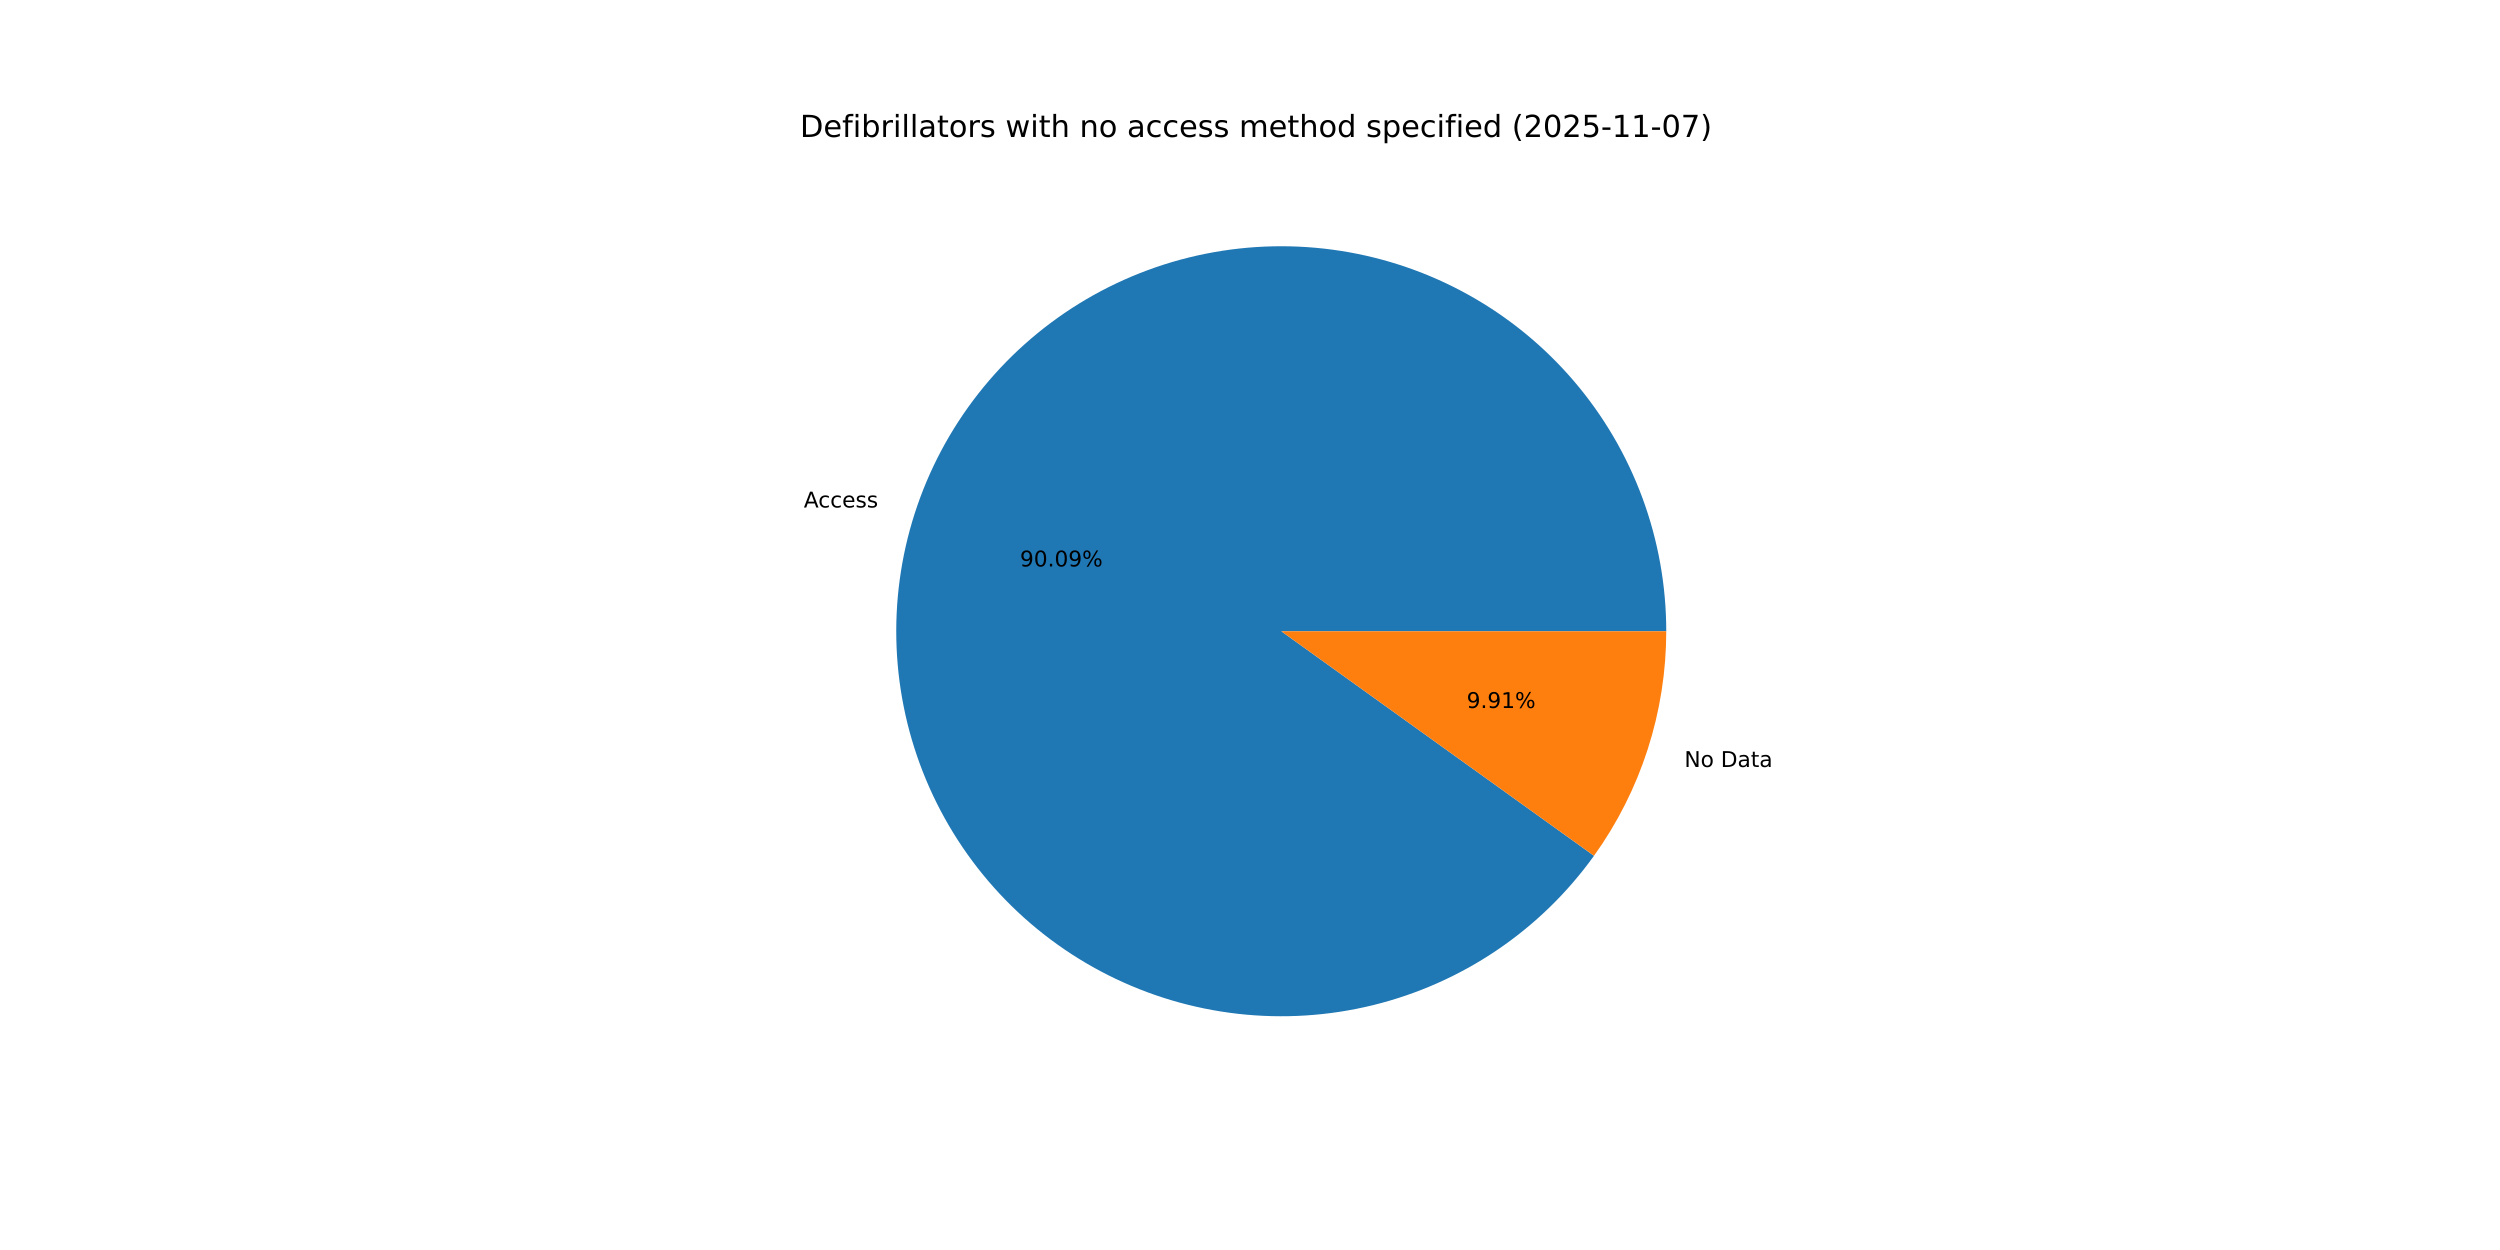
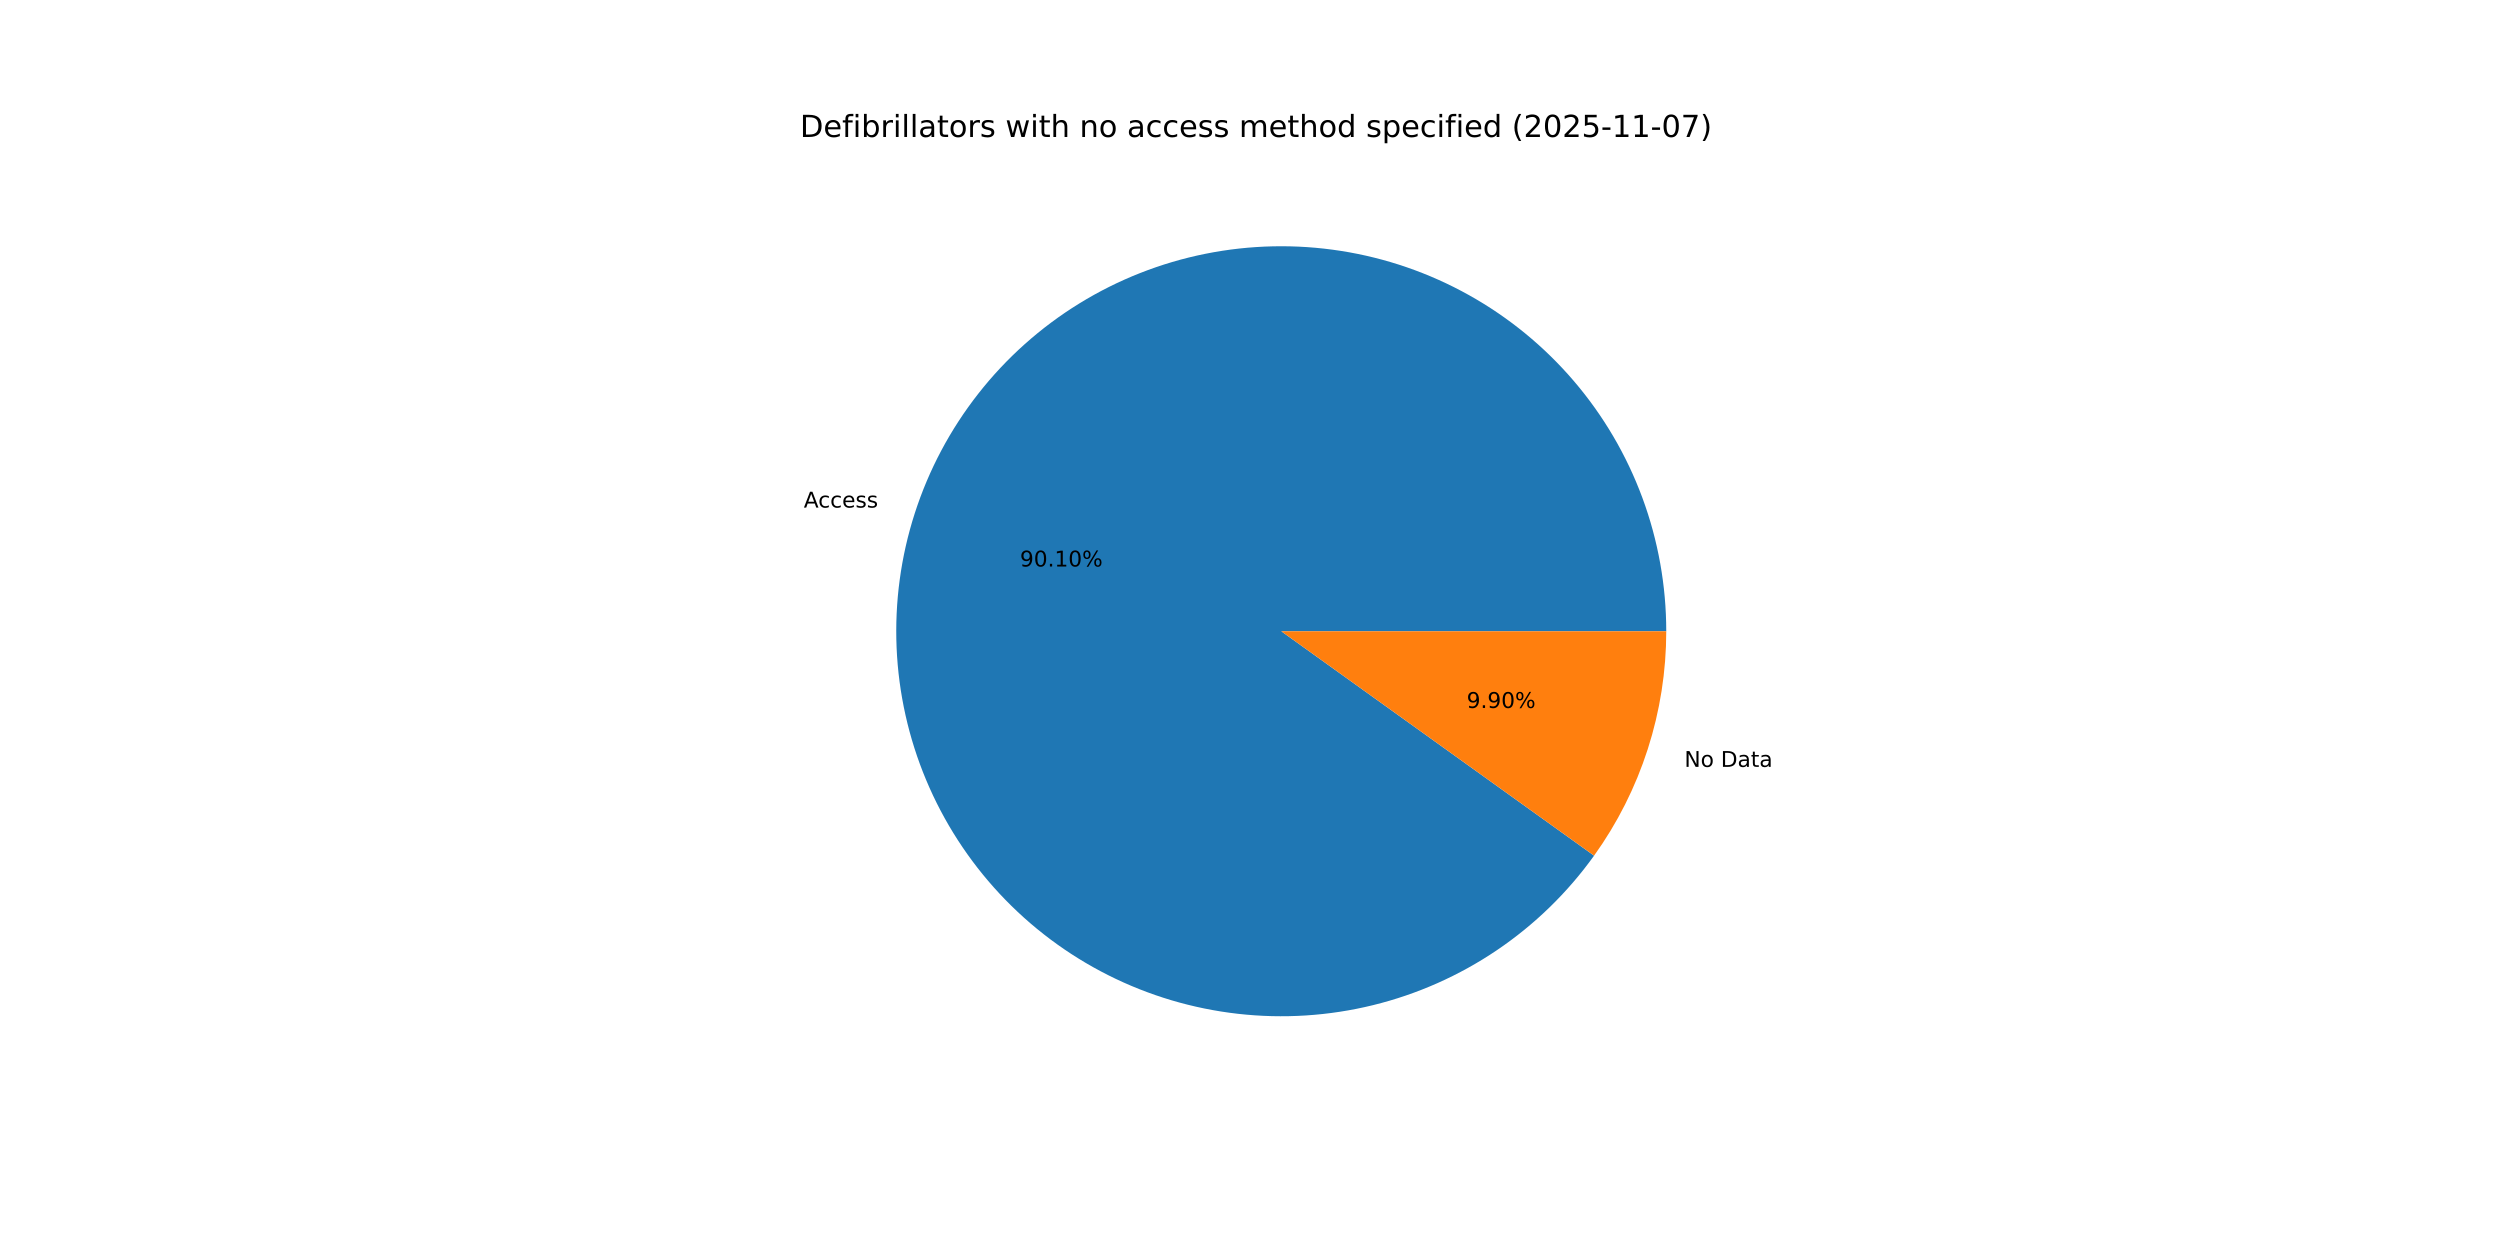
<svg xmlns="http://www.w3.org/2000/svg" xmlns:xlink="http://www.w3.org/1999/xlink" width="1152pt" height="576pt" viewBox="0 0 1152 576" version="1.1">
  <defs>
    <style type="text/css">*{stroke-linejoin: round; stroke-linecap: butt}</style>
  </defs>
  <g id="figure_1">
    <g id="patch_1">
      <path d="M 0 576  L 1152 576  L 1152 0  L 0 0  z " style="fill: #ffffff" />
    </g>
    <g id="axes_1">
      <g id="patch_2">
-         <path d="M 767.808 290.88  C 767.808 269.904 764.088 249.094 756.821 229.418  C 749.554 209.741 738.855 191.508 725.221 175.568  C 711.587 159.628 695.234 146.231 676.922 136.001  C 658.61 125.771 638.628 118.87 617.906 115.617  C 597.184 112.365 576.049 112.814 555.484 116.942  C 534.918 121.07 515.247 128.813 497.386 139.811  C 479.524 150.808 463.754 164.887 450.809 181.391  C 437.863 197.895 427.947 216.565 421.521 236.533  C 415.096 256.5 412.262 277.449 413.152 298.406  C 414.041 319.362 418.641 339.996 426.736 359.347  C 434.831 378.697 446.294 396.46 460.592 411.807  C 474.89 427.155 491.797 439.846 510.526 449.29  C 529.255 458.734 549.512 464.782 570.353 467.152  C 591.194 469.522 612.292 468.177 632.663 463.18  C 653.035 458.183 672.36 449.613 689.739 437.868  C 707.118 426.122 722.277 411.388 734.51 394.349  L 590.4 290.88  z " style="fill: #1f77b4" />
+         <path d="M 767.808 290.88  C 767.808 269.903 764.087 249.091 756.82 229.413  C 749.552 209.736 738.851 191.502 725.215 175.561  C 711.58 159.62 695.224 146.224 676.91 135.994  C 658.597 125.765 638.613 118.865 617.889 115.615  C 597.165 112.364 576.028 112.815 555.462 116.946  C 534.896 121.077 515.224 128.824 497.363 139.825  C 479.502 150.825 463.733 164.907 450.79 181.415  C 437.846 197.923 427.933 216.596 421.511 236.566  C 415.088 256.536 412.259 277.488 413.153 298.445  C 414.048 319.403 418.653 340.038 426.753 359.388  C 434.854 378.737 446.322 396.498 460.625 411.843  C 474.928 427.188 491.84 439.875 510.573 449.314  C 529.307 458.753 549.567 464.795 570.41 467.158  C 591.254 469.522 612.352 468.17 632.724 463.166  C 653.095 458.161 672.418 449.583 689.794 437.831  C 707.17 426.078 722.324 411.336 734.551 394.292  L 590.4 290.88  z " style="fill: #1f77b4" />
      </g>
      <g id="patch_3">
-         <path d="M 734.51 394.349  C 745.27 379.363 753.627 362.789 759.279 345.227  C 764.93 327.665 767.808 309.329 767.808 290.88  L 590.4 290.88  z " style="fill: #ff7f0e" />
+         <path d="M 734.551 394.292  C 745.299 379.311 753.645 362.746 759.289 345.194  C 764.934 327.642 767.808 309.317 767.808 290.88  L 590.4 290.88  z " style="fill: #ff7f0e" />
      </g>
      <g id="matplotlib.axis_1" />
      <g id="matplotlib.axis_2" />
      <g id="text_1">
-         <g transform="translate(370.3992 233.8572) scale(0.1 -0.1)">
+         <g transform="translate(370.3873 233.8942) scale(0.1 -0.1)">
          <defs>
            <path id="DejaVuSans-41" d="M 2188 4044  L 1331 1722  L 3047 1722  L 2188 4044  z M 1831 4666  L 2547 4666  L 4325 0  L 3669 0  L 3244 1197  L 1141 1197  L 716 0  L 50 0  L 1831 4666  z " transform="scale(0.015625)" />
            <path id="DejaVuSans-63" d="M 3122 3366  L 3122 2828  Q 2878 2963 2633 3030  Q 2388 3097 2138 3097  Q 1578 3097 1268 2742  Q 959 2388 959 1747  Q 959 1106 1268 751  Q 1578 397 2138 397  Q 2388 397 2633 464  Q 2878 531 3122 666  L 3122 134  Q 2881 22 2623 -34  Q 2366 -91 2075 -91  Q 1284 -91 818 406  Q 353 903 353 1747  Q 353 2603 823 3093  Q 1294 3584 2113 3584  Q 2378 3584 2631 3529  Q 2884 3475 3122 3366  z " transform="scale(0.015625)" />
            <path id="DejaVuSans-65" d="M 3597 1894  L 3597 1613  L 953 1613  Q 991 1019 1311 708  Q 1631 397 2203 397  Q 2534 397 2845 478  Q 3156 559 3463 722  L 3463 178  Q 3153 47 2828 -22  Q 2503 -91 2169 -91  Q 1331 -91 842 396  Q 353 884 353 1716  Q 353 2575 817 3079  Q 1281 3584 2069 3584  Q 2775 3584 3186 3129  Q 3597 2675 3597 1894  z M 3022 2063  Q 3016 2534 2758 2815  Q 2500 3097 2075 3097  Q 1594 3097 1305 2825  Q 1016 2553 972 2059  L 3022 2063  z " transform="scale(0.015625)" />
            <path id="DejaVuSans-73" d="M 2834 3397  L 2834 2853  Q 2591 2978 2328 3040  Q 2066 3103 1784 3103  Q 1356 3103 1142 2972  Q 928 2841 928 2578  Q 928 2378 1081 2264  Q 1234 2150 1697 2047  L 1894 2003  Q 2506 1872 2764 1633  Q 3022 1394 3022 966  Q 3022 478 2636 193  Q 2250 -91 1575 -91  Q 1294 -91 989 -36  Q 684 19 347 128  L 347 722  Q 666 556 975 473  Q 1284 391 1588 391  Q 1994 391 2212 530  Q 2431 669 2431 922  Q 2431 1156 2273 1281  Q 2116 1406 1581 1522  L 1381 1569  Q 847 1681 609 1914  Q 372 2147 372 2553  Q 372 3047 722 3315  Q 1072 3584 1716 3584  Q 2034 3584 2315 3537  Q 2597 3491 2834 3397  z " transform="scale(0.015625)" />
          </defs>
          <use xlink:href="#DejaVuSans-41" />
          <use xlink:href="#DejaVuSans-63" x="66.658" />
          <use xlink:href="#DejaVuSans-63" x="121.639" />
          <use xlink:href="#DejaVuSans-65" x="176.619" />
          <use xlink:href="#DejaVuSans-73" x="238.143" />
          <use xlink:href="#DejaVuSans-73" x="290.242" />
        </g>
      </g>
      <g id="text_2">
-         <g transform="translate(470.008 261.0309) scale(0.1 -0.1)">
+         <g transform="translate(470.0015 261.0511) scale(0.1 -0.1)">
          <defs>
            <path id="DejaVuSans-39" d="M 703 97  L 703 672  Q 941 559 1184 500  Q 1428 441 1663 441  Q 2288 441 2617 861  Q 2947 1281 2994 2138  Q 2813 1869 2534 1725  Q 2256 1581 1919 1581  Q 1219 1581 811 2004  Q 403 2428 403 3163  Q 403 3881 828 4315  Q 1253 4750 1959 4750  Q 2769 4750 3195 4129  Q 3622 3509 3622 2328  Q 3622 1225 3098 567  Q 2575 -91 1691 -91  Q 1453 -91 1209 -44  Q 966 3 703 97  z M 1959 2075  Q 2384 2075 2632 2365  Q 2881 2656 2881 3163  Q 2881 3666 2632 3958  Q 2384 4250 1959 4250  Q 1534 4250 1286 3958  Q 1038 3666 1038 3163  Q 1038 2656 1286 2365  Q 1534 2075 1959 2075  z " transform="scale(0.015625)" />
            <path id="DejaVuSans-30" d="M 2034 4250  Q 1547 4250 1301 3770  Q 1056 3291 1056 2328  Q 1056 1369 1301 889  Q 1547 409 2034 409  Q 2525 409 2770 889  Q 3016 1369 3016 2328  Q 3016 3291 2770 3770  Q 2525 4250 2034 4250  z M 2034 4750  Q 2819 4750 3233 4129  Q 3647 3509 3647 2328  Q 3647 1150 3233 529  Q 2819 -91 2034 -91  Q 1250 -91 836 529  Q 422 1150 422 2328  Q 422 3509 836 4129  Q 1250 4750 2034 4750  z " transform="scale(0.015625)" />
            <path id="DejaVuSans-2e" d="M 684 794  L 1344 794  L 1344 0  L 684 0  L 684 794  z " transform="scale(0.015625)" />
+             <path id="DejaVuSans-31" d="M 794 531  L 1825 531  L 1825 4091  L 703 3866  L 703 4441  L 1819 4666  L 2450 4666  L 2450 531  L 3481 531  L 3481 0  L 794 0  L 794 531  z " transform="scale(0.015625)" />
            <path id="DejaVuSans-25" d="M 4653 2053  Q 4381 2053 4226 1822  Q 4072 1591 4072 1178  Q 4072 772 4226 539  Q 4381 306 4653 306  Q 4919 306 5073 539  Q 5228 772 5228 1178  Q 5228 1588 5073 1820  Q 4919 2053 4653 2053  z M 4653 2450  Q 5147 2450 5437 2106  Q 5728 1763 5728 1178  Q 5728 594 5436 251  Q 5144 -91 4653 -91  Q 4153 -91 3862 251  Q 3572 594 3572 1178  Q 3572 1766 3864 2108  Q 4156 2450 4653 2450  z M 1428 4353  Q 1159 4353 1004 4120  Q 850 3888 850 3481  Q 850 3069 1003 2837  Q 1156 2606 1428 2606  Q 1700 2606 1854 2837  Q 2009 3069 2009 3481  Q 2009 3884 1853 4118  Q 1697 4353 1428 4353  z M 4250 4750  L 4750 4750  L 1831 -91  L 1331 -91  L 4250 4750  z M 1428 4750  Q 1922 4750 2215 4408  Q 2509 4066 2509 3481  Q 2509 2891 2217 2550  Q 1925 2209 1428 2209  Q 931 2209 642 2551  Q 353 2894 353 3481  Q 353 4063 643 4406  Q 934 4750 1428 4750  z " transform="scale(0.015625)" />
          </defs>
          <use xlink:href="#DejaVuSans-39" />
          <use xlink:href="#DejaVuSans-30" x="63.623" />
          <use xlink:href="#DejaVuSans-2e" x="127.246" />
-           <use xlink:href="#DejaVuSans-30" x="159.033" />
-           <use xlink:href="#DejaVuSans-39" x="222.656" />
+           <use xlink:href="#DejaVuSans-31" x="159.033" />
+           <use xlink:href="#DejaVuSans-30" x="222.656" />
          <use xlink:href="#DejaVuSans-25" x="286.279" />
        </g>
      </g>
      <g id="text_3">
-         <g transform="translate(776.1664 353.4215) scale(0.1 -0.1)">
+         <g transform="translate(776.1783 353.3845) scale(0.1 -0.1)">
          <defs>
            <path id="DejaVuSans-4e" d="M 628 4666  L 1478 4666  L 3547 763  L 3547 4666  L 4159 4666  L 4159 0  L 3309 0  L 1241 3903  L 1241 0  L 628 0  L 628 4666  z " transform="scale(0.015625)" />
            <path id="DejaVuSans-6f" d="M 1959 3097  Q 1497 3097 1228 2736  Q 959 2375 959 1747  Q 959 1119 1226 758  Q 1494 397 1959 397  Q 2419 397 2687 759  Q 2956 1122 2956 1747  Q 2956 2369 2687 2733  Q 2419 3097 1959 3097  z M 1959 3584  Q 2709 3584 3137 3096  Q 3566 2609 3566 1747  Q 3566 888 3137 398  Q 2709 -91 1959 -91  Q 1206 -91 779 398  Q 353 888 353 1747  Q 353 2609 779 3096  Q 1206 3584 1959 3584  z " transform="scale(0.015625)" />
            <path id="DejaVuSans-20" transform="scale(0.015625)" />
            <path id="DejaVuSans-44" d="M 1259 4147  L 1259 519  L 2022 519  Q 2988 519 3436 956  Q 3884 1394 3884 2338  Q 3884 3275 3436 3711  Q 2988 4147 2022 4147  L 1259 4147  z M 628 4666  L 1925 4666  Q 3281 4666 3915 4102  Q 4550 3538 4550 2338  Q 4550 1131 3912 565  Q 3275 0 1925 0  L 628 0  L 628 4666  z " transform="scale(0.015625)" />
            <path id="DejaVuSans-61" d="M 2194 1759  Q 1497 1759 1228 1600  Q 959 1441 959 1056  Q 959 750 1161 570  Q 1363 391 1709 391  Q 2188 391 2477 730  Q 2766 1069 2766 1631  L 2766 1759  L 2194 1759  z M 3341 1997  L 3341 0  L 2766 0  L 2766 531  Q 2569 213 2275 61  Q 1981 -91 1556 -91  Q 1019 -91 701 211  Q 384 513 384 1019  Q 384 1609 779 1909  Q 1175 2209 1959 2209  L 2766 2209  L 2766 2266  Q 2766 2663 2505 2880  Q 2244 3097 1772 3097  Q 1472 3097 1187 3025  Q 903 2953 641 2809  L 641 3341  Q 956 3463 1253 3523  Q 1550 3584 1831 3584  Q 2591 3584 2966 3190  Q 3341 2797 3341 1997  z " transform="scale(0.015625)" />
            <path id="DejaVuSans-74" d="M 1172 4494  L 1172 3500  L 2356 3500  L 2356 3053  L 1172 3053  L 1172 1153  Q 1172 725 1289 603  Q 1406 481 1766 481  L 2356 481  L 2356 0  L 1766 0  Q 1100 0 847 248  Q 594 497 594 1153  L 594 3053  L 172 3053  L 172 3500  L 594 3500  L 594 4494  L 1172 4494  z " transform="scale(0.015625)" />
          </defs>
          <use xlink:href="#DejaVuSans-4e" />
          <use xlink:href="#DejaVuSans-6f" x="74.805" />
          <use xlink:href="#DejaVuSans-20" x="135.986" />
          <use xlink:href="#DejaVuSans-44" x="167.773" />
          <use xlink:href="#DejaVuSans-61" x="244.775" />
          <use xlink:href="#DejaVuSans-74" x="306.055" />
          <use xlink:href="#DejaVuSans-61" x="345.264" />
        </g>
      </g>
      <g id="text_4">
-         <g transform="translate(675.8435 326.2478) scale(0.1 -0.1)">
-           <defs>
-             <path id="DejaVuSans-31" d="M 794 531  L 1825 531  L 1825 4091  L 703 3866  L 703 4441  L 1819 4666  L 2450 4666  L 2450 531  L 3481 531  L 3481 0  L 794 0  L 794 531  z " transform="scale(0.015625)" />
-           </defs>
+         <g transform="translate(675.85 326.2276) scale(0.1 -0.1)">
          <use xlink:href="#DejaVuSans-39" />
          <use xlink:href="#DejaVuSans-2e" x="63.623" />
          <use xlink:href="#DejaVuSans-39" x="95.41" />
-           <use xlink:href="#DejaVuSans-31" x="159.033" />
+           <use xlink:href="#DejaVuSans-30" x="159.033" />
          <use xlink:href="#DejaVuSans-25" x="222.656" />
        </g>
      </g>
      <g id="text_5">
        <g transform="translate(368.64 63.12) scale(0.14 -0.14)">
          <defs>
            <path id="DejaVuSans-66" d="M 2375 4863  L 2375 4384  L 1825 4384  Q 1516 4384 1395 4259  Q 1275 4134 1275 3809  L 1275 3500  L 2222 3500  L 2222 3053  L 1275 3053  L 1275 0  L 697 0  L 697 3053  L 147 3053  L 147 3500  L 697 3500  L 697 3744  Q 697 4328 969 4595  Q 1241 4863 1831 4863  L 2375 4863  z " transform="scale(0.015625)" />
            <path id="DejaVuSans-69" d="M 603 3500  L 1178 3500  L 1178 0  L 603 0  L 603 3500  z M 603 4863  L 1178 4863  L 1178 4134  L 603 4134  L 603 4863  z " transform="scale(0.015625)" />
            <path id="DejaVuSans-62" d="M 3116 1747  Q 3116 2381 2855 2742  Q 2594 3103 2138 3103  Q 1681 3103 1420 2742  Q 1159 2381 1159 1747  Q 1159 1113 1420 752  Q 1681 391 2138 391  Q 2594 391 2855 752  Q 3116 1113 3116 1747  z M 1159 2969  Q 1341 3281 1617 3432  Q 1894 3584 2278 3584  Q 2916 3584 3314 3078  Q 3713 2572 3713 1747  Q 3713 922 3314 415  Q 2916 -91 2278 -91  Q 1894 -91 1617 61  Q 1341 213 1159 525  L 1159 0  L 581 0  L 581 4863  L 1159 4863  L 1159 2969  z " transform="scale(0.015625)" />
            <path id="DejaVuSans-72" d="M 2631 2963  Q 2534 3019 2420 3045  Q 2306 3072 2169 3072  Q 1681 3072 1420 2755  Q 1159 2438 1159 1844  L 1159 0  L 581 0  L 581 3500  L 1159 3500  L 1159 2956  Q 1341 3275 1631 3429  Q 1922 3584 2338 3584  Q 2397 3584 2469 3576  Q 2541 3569 2628 3553  L 2631 2963  z " transform="scale(0.015625)" />
            <path id="DejaVuSans-6c" d="M 603 4863  L 1178 4863  L 1178 0  L 603 0  L 603 4863  z " transform="scale(0.015625)" />
            <path id="DejaVuSans-77" d="M 269 3500  L 844 3500  L 1563 769  L 2278 3500  L 2956 3500  L 3675 769  L 4391 3500  L 4966 3500  L 4050 0  L 3372 0  L 2619 2869  L 1863 0  L 1184 0  L 269 3500  z " transform="scale(0.015625)" />
            <path id="DejaVuSans-68" d="M 3513 2113  L 3513 0  L 2938 0  L 2938 2094  Q 2938 2591 2744 2837  Q 2550 3084 2163 3084  Q 1697 3084 1428 2787  Q 1159 2491 1159 1978  L 1159 0  L 581 0  L 581 4863  L 1159 4863  L 1159 2956  Q 1366 3272 1645 3428  Q 1925 3584 2291 3584  Q 2894 3584 3203 3211  Q 3513 2838 3513 2113  z " transform="scale(0.015625)" />
            <path id="DejaVuSans-6e" d="M 3513 2113  L 3513 0  L 2938 0  L 2938 2094  Q 2938 2591 2744 2837  Q 2550 3084 2163 3084  Q 1697 3084 1428 2787  Q 1159 2491 1159 1978  L 1159 0  L 581 0  L 581 3500  L 1159 3500  L 1159 2956  Q 1366 3272 1645 3428  Q 1925 3584 2291 3584  Q 2894 3584 3203 3211  Q 3513 2838 3513 2113  z " transform="scale(0.015625)" />
            <path id="DejaVuSans-6d" d="M 3328 2828  Q 3544 3216 3844 3400  Q 4144 3584 4550 3584  Q 5097 3584 5394 3201  Q 5691 2819 5691 2113  L 5691 0  L 5113 0  L 5113 2094  Q 5113 2597 4934 2840  Q 4756 3084 4391 3084  Q 3944 3084 3684 2787  Q 3425 2491 3425 1978  L 3425 0  L 2847 0  L 2847 2094  Q 2847 2600 2669 2842  Q 2491 3084 2119 3084  Q 1678 3084 1418 2786  Q 1159 2488 1159 1978  L 1159 0  L 581 0  L 581 3500  L 1159 3500  L 1159 2956  Q 1356 3278 1631 3431  Q 1906 3584 2284 3584  Q 2666 3584 2933 3390  Q 3200 3197 3328 2828  z " transform="scale(0.015625)" />
            <path id="DejaVuSans-64" d="M 2906 2969  L 2906 4863  L 3481 4863  L 3481 0  L 2906 0  L 2906 525  Q 2725 213 2448 61  Q 2172 -91 1784 -91  Q 1150 -91 751 415  Q 353 922 353 1747  Q 353 2572 751 3078  Q 1150 3584 1784 3584  Q 2172 3584 2448 3432  Q 2725 3281 2906 2969  z M 947 1747  Q 947 1113 1208 752  Q 1469 391 1925 391  Q 2381 391 2643 752  Q 2906 1113 2906 1747  Q 2906 2381 2643 2742  Q 2381 3103 1925 3103  Q 1469 3103 1208 2742  Q 947 2381 947 1747  z " transform="scale(0.015625)" />
            <path id="DejaVuSans-70" d="M 1159 525  L 1159 -1331  L 581 -1331  L 581 3500  L 1159 3500  L 1159 2969  Q 1341 3281 1617 3432  Q 1894 3584 2278 3584  Q 2916 3584 3314 3078  Q 3713 2572 3713 1747  Q 3713 922 3314 415  Q 2916 -91 2278 -91  Q 1894 -91 1617 61  Q 1341 213 1159 525  z M 3116 1747  Q 3116 2381 2855 2742  Q 2594 3103 2138 3103  Q 1681 3103 1420 2742  Q 1159 2381 1159 1747  Q 1159 1113 1420 752  Q 1681 391 2138 391  Q 2594 391 2855 752  Q 3116 1113 3116 1747  z " transform="scale(0.015625)" />
            <path id="DejaVuSans-28" d="M 1984 4856  Q 1566 4138 1362 3434  Q 1159 2731 1159 2009  Q 1159 1288 1364 580  Q 1569 -128 1984 -844  L 1484 -844  Q 1016 -109 783 600  Q 550 1309 550 2009  Q 550 2706 781 3412  Q 1013 4119 1484 4856  L 1984 4856  z " transform="scale(0.015625)" />
            <path id="DejaVuSans-32" d="M 1228 531  L 3431 531  L 3431 0  L 469 0  L 469 531  Q 828 903 1448 1529  Q 2069 2156 2228 2338  Q 2531 2678 2651 2914  Q 2772 3150 2772 3378  Q 2772 3750 2511 3984  Q 2250 4219 1831 4219  Q 1534 4219 1204 4116  Q 875 4013 500 3803  L 500 4441  Q 881 4594 1212 4672  Q 1544 4750 1819 4750  Q 2544 4750 2975 4387  Q 3406 4025 3406 3419  Q 3406 3131 3298 2873  Q 3191 2616 2906 2266  Q 2828 2175 2409 1742  Q 1991 1309 1228 531  z " transform="scale(0.015625)" />
            <path id="DejaVuSans-35" d="M 691 4666  L 3169 4666  L 3169 4134  L 1269 4134  L 1269 2991  Q 1406 3038 1543 3061  Q 1681 3084 1819 3084  Q 2600 3084 3056 2656  Q 3513 2228 3513 1497  Q 3513 744 3044 326  Q 2575 -91 1722 -91  Q 1428 -91 1123 -41  Q 819 9 494 109  L 494 744  Q 775 591 1075 516  Q 1375 441 1709 441  Q 2250 441 2565 725  Q 2881 1009 2881 1497  Q 2881 1984 2565 2268  Q 2250 2553 1709 2553  Q 1456 2553 1204 2497  Q 953 2441 691 2322  L 691 4666  z " transform="scale(0.015625)" />
            <path id="DejaVuSans-2d" d="M 313 2009  L 1997 2009  L 1997 1497  L 313 1497  L 313 2009  z " transform="scale(0.015625)" />
            <path id="DejaVuSans-37" d="M 525 4666  L 3525 4666  L 3525 4397  L 1831 0  L 1172 0  L 2766 4134  L 525 4134  L 525 4666  z " transform="scale(0.015625)" />
            <path id="DejaVuSans-29" d="M 513 4856  L 1013 4856  Q 1481 4119 1714 3412  Q 1947 2706 1947 2009  Q 1947 1309 1714 600  Q 1481 -109 1013 -844  L 513 -844  Q 928 -128 1133 580  Q 1338 1288 1338 2009  Q 1338 2731 1133 3434  Q 928 4138 513 4856  z " transform="scale(0.015625)" />
          </defs>
          <use xlink:href="#DejaVuSans-44" />
          <use xlink:href="#DejaVuSans-65" x="77.002" />
          <use xlink:href="#DejaVuSans-66" x="138.525" />
          <use xlink:href="#DejaVuSans-69" x="173.73" />
          <use xlink:href="#DejaVuSans-62" x="201.514" />
          <use xlink:href="#DejaVuSans-72" x="264.99" />
          <use xlink:href="#DejaVuSans-69" x="306.104" />
          <use xlink:href="#DejaVuSans-6c" x="333.887" />
          <use xlink:href="#DejaVuSans-6c" x="361.67" />
          <use xlink:href="#DejaVuSans-61" x="389.453" />
          <use xlink:href="#DejaVuSans-74" x="450.732" />
          <use xlink:href="#DejaVuSans-6f" x="489.941" />
          <use xlink:href="#DejaVuSans-72" x="551.123" />
          <use xlink:href="#DejaVuSans-73" x="592.236" />
          <use xlink:href="#DejaVuSans-20" x="644.336" />
          <use xlink:href="#DejaVuSans-77" x="676.123" />
          <use xlink:href="#DejaVuSans-69" x="757.91" />
          <use xlink:href="#DejaVuSans-74" x="785.693" />
          <use xlink:href="#DejaVuSans-68" x="824.902" />
          <use xlink:href="#DejaVuSans-20" x="888.281" />
          <use xlink:href="#DejaVuSans-6e" x="920.068" />
          <use xlink:href="#DejaVuSans-6f" x="983.447" />
          <use xlink:href="#DejaVuSans-20" x="1044.629" />
          <use xlink:href="#DejaVuSans-61" x="1076.416" />
          <use xlink:href="#DejaVuSans-63" x="1137.695" />
          <use xlink:href="#DejaVuSans-63" x="1192.676" />
          <use xlink:href="#DejaVuSans-65" x="1247.656" />
          <use xlink:href="#DejaVuSans-73" x="1309.18" />
          <use xlink:href="#DejaVuSans-73" x="1361.279" />
          <use xlink:href="#DejaVuSans-20" x="1413.379" />
          <use xlink:href="#DejaVuSans-6d" x="1445.166" />
          <use xlink:href="#DejaVuSans-65" x="1542.578" />
          <use xlink:href="#DejaVuSans-74" x="1604.102" />
          <use xlink:href="#DejaVuSans-68" x="1643.311" />
          <use xlink:href="#DejaVuSans-6f" x="1706.689" />
          <use xlink:href="#DejaVuSans-64" x="1767.871" />
          <use xlink:href="#DejaVuSans-20" x="1831.348" />
          <use xlink:href="#DejaVuSans-73" x="1863.135" />
          <use xlink:href="#DejaVuSans-70" x="1915.234" />
          <use xlink:href="#DejaVuSans-65" x="1978.711" />
          <use xlink:href="#DejaVuSans-63" x="2040.234" />
          <use xlink:href="#DejaVuSans-69" x="2095.215" />
          <use xlink:href="#DejaVuSans-66" x="2122.998" />
          <use xlink:href="#DejaVuSans-69" x="2158.203" />
          <use xlink:href="#DejaVuSans-65" x="2185.986" />
          <use xlink:href="#DejaVuSans-64" x="2247.51" />
          <use xlink:href="#DejaVuSans-20" x="2310.986" />
          <use xlink:href="#DejaVuSans-28" x="2342.773" />
          <use xlink:href="#DejaVuSans-32" x="2381.787" />
          <use xlink:href="#DejaVuSans-30" x="2445.41" />
          <use xlink:href="#DejaVuSans-32" x="2509.033" />
          <use xlink:href="#DejaVuSans-35" x="2572.656" />
          <use xlink:href="#DejaVuSans-2d" x="2636.279" />
          <use xlink:href="#DejaVuSans-31" x="2672.363" />
          <use xlink:href="#DejaVuSans-31" x="2735.986" />
          <use xlink:href="#DejaVuSans-2d" x="2799.609" />
          <use xlink:href="#DejaVuSans-30" x="2835.693" />
          <use xlink:href="#DejaVuSans-37" x="2899.316" />
          <use xlink:href="#DejaVuSans-29" x="2962.939" />
        </g>
      </g>
    </g>
  </g>
</svg>
